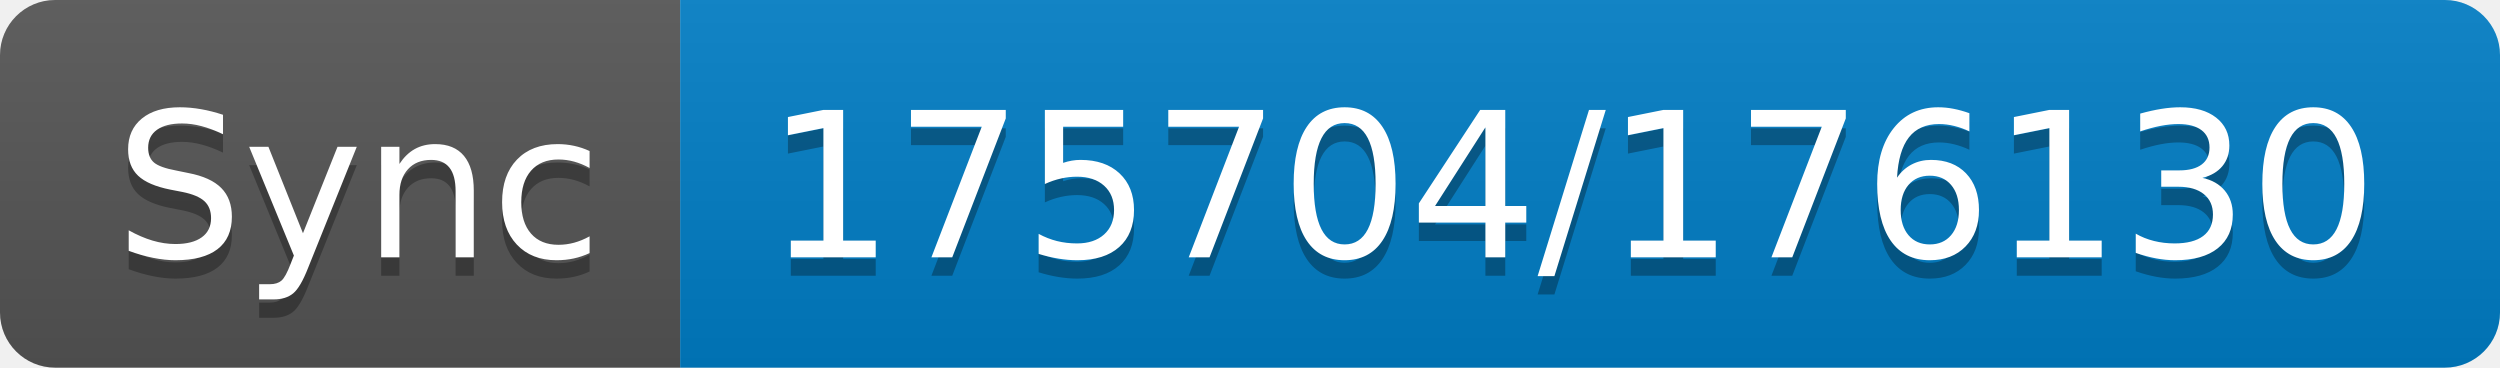
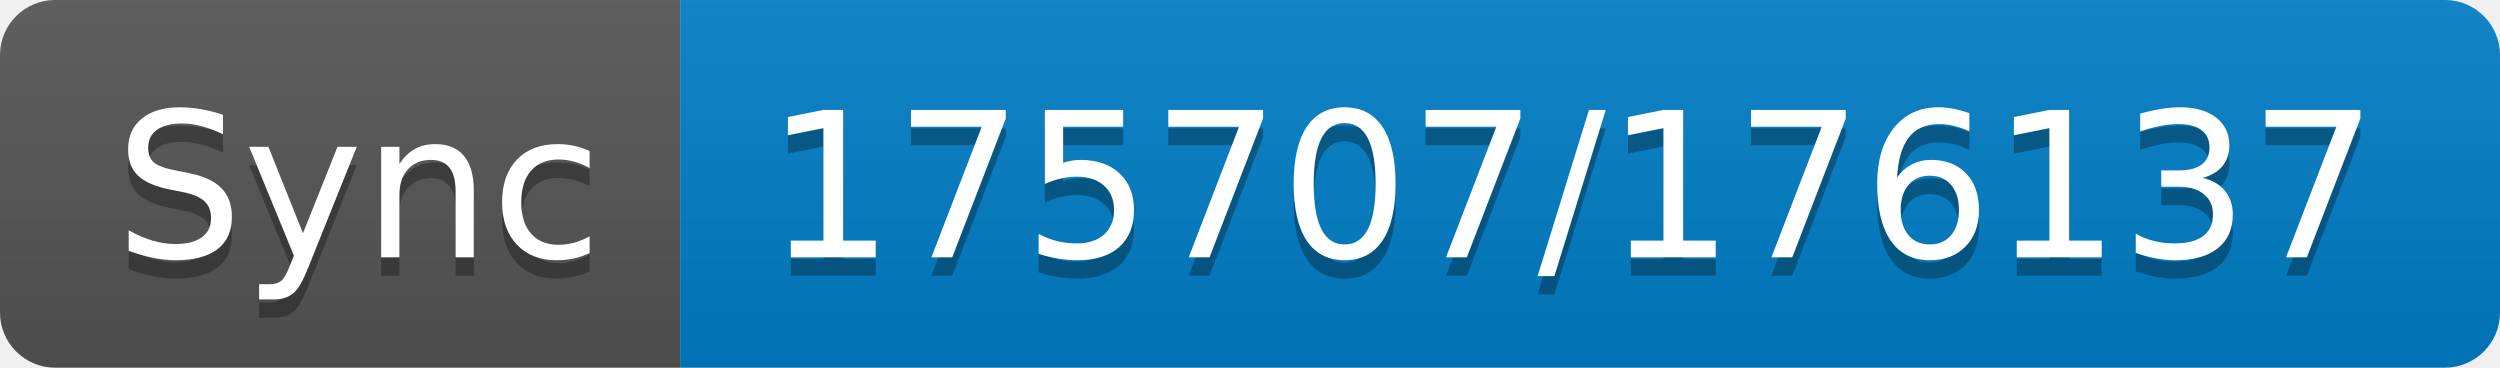
- <svg xmlns="http://www.w3.org/2000/svg" width="136" height="20" role="img" aria-label="Sync: 175704/176130">
+ <svg xmlns="http://www.w3.org/2000/svg" width="136" height="20" role="img" aria-label="Sync: 175707/176137">
  <linearGradient id="s" x2="0" y2="100%">
    <stop offset="0" stop-color="#bbb" stop-opacity=".1" />
    <stop offset="1" stop-opacity=".1" />
  </linearGradient>
  <clipPath id="r">
    <rect width="136" height="20" rx="3" fill="#fff" />
  </clipPath>
  <g clip-path="url(#r)">
    <rect width="37" height="20" fill="#555" />
    <rect x="37" width="99" height="20" fill="#007ec6" />
    <rect width="136" height="20" fill="url(#s)" />
  </g>
  <g fill="#fff" text-anchor="middle" font-family="Verdana,Geneva,DejaVu Sans,sans-serif" text-rendering="geometricPrecision" font-size="110">
    <text aria-hidden="true" x="195" y="150" fill="#010101" fill-opacity=".3" transform="scale(.1)" textLength="270">Sync</text>
    <text x="195" y="140" transform="scale(.1)" fill="#fff" textLength="270">Sync</text>
-     <text aria-hidden="true" x="855" y="150" fill="#010101" fill-opacity=".3" transform="scale(.1)" textLength="890">175704/176130</text>
-     <text x="855" y="140" transform="scale(.1)" fill="#fff" textLength="890">175704/176130</text>
+     <text aria-hidden="true" x="855" y="150" fill="#010101" fill-opacity=".3" transform="scale(.1)" textLength="890">175707/176137</text>
+     <text x="855" y="140" transform="scale(.1)" fill="#fff" textLength="890">175707/176137</text>
  </g>
</svg>
